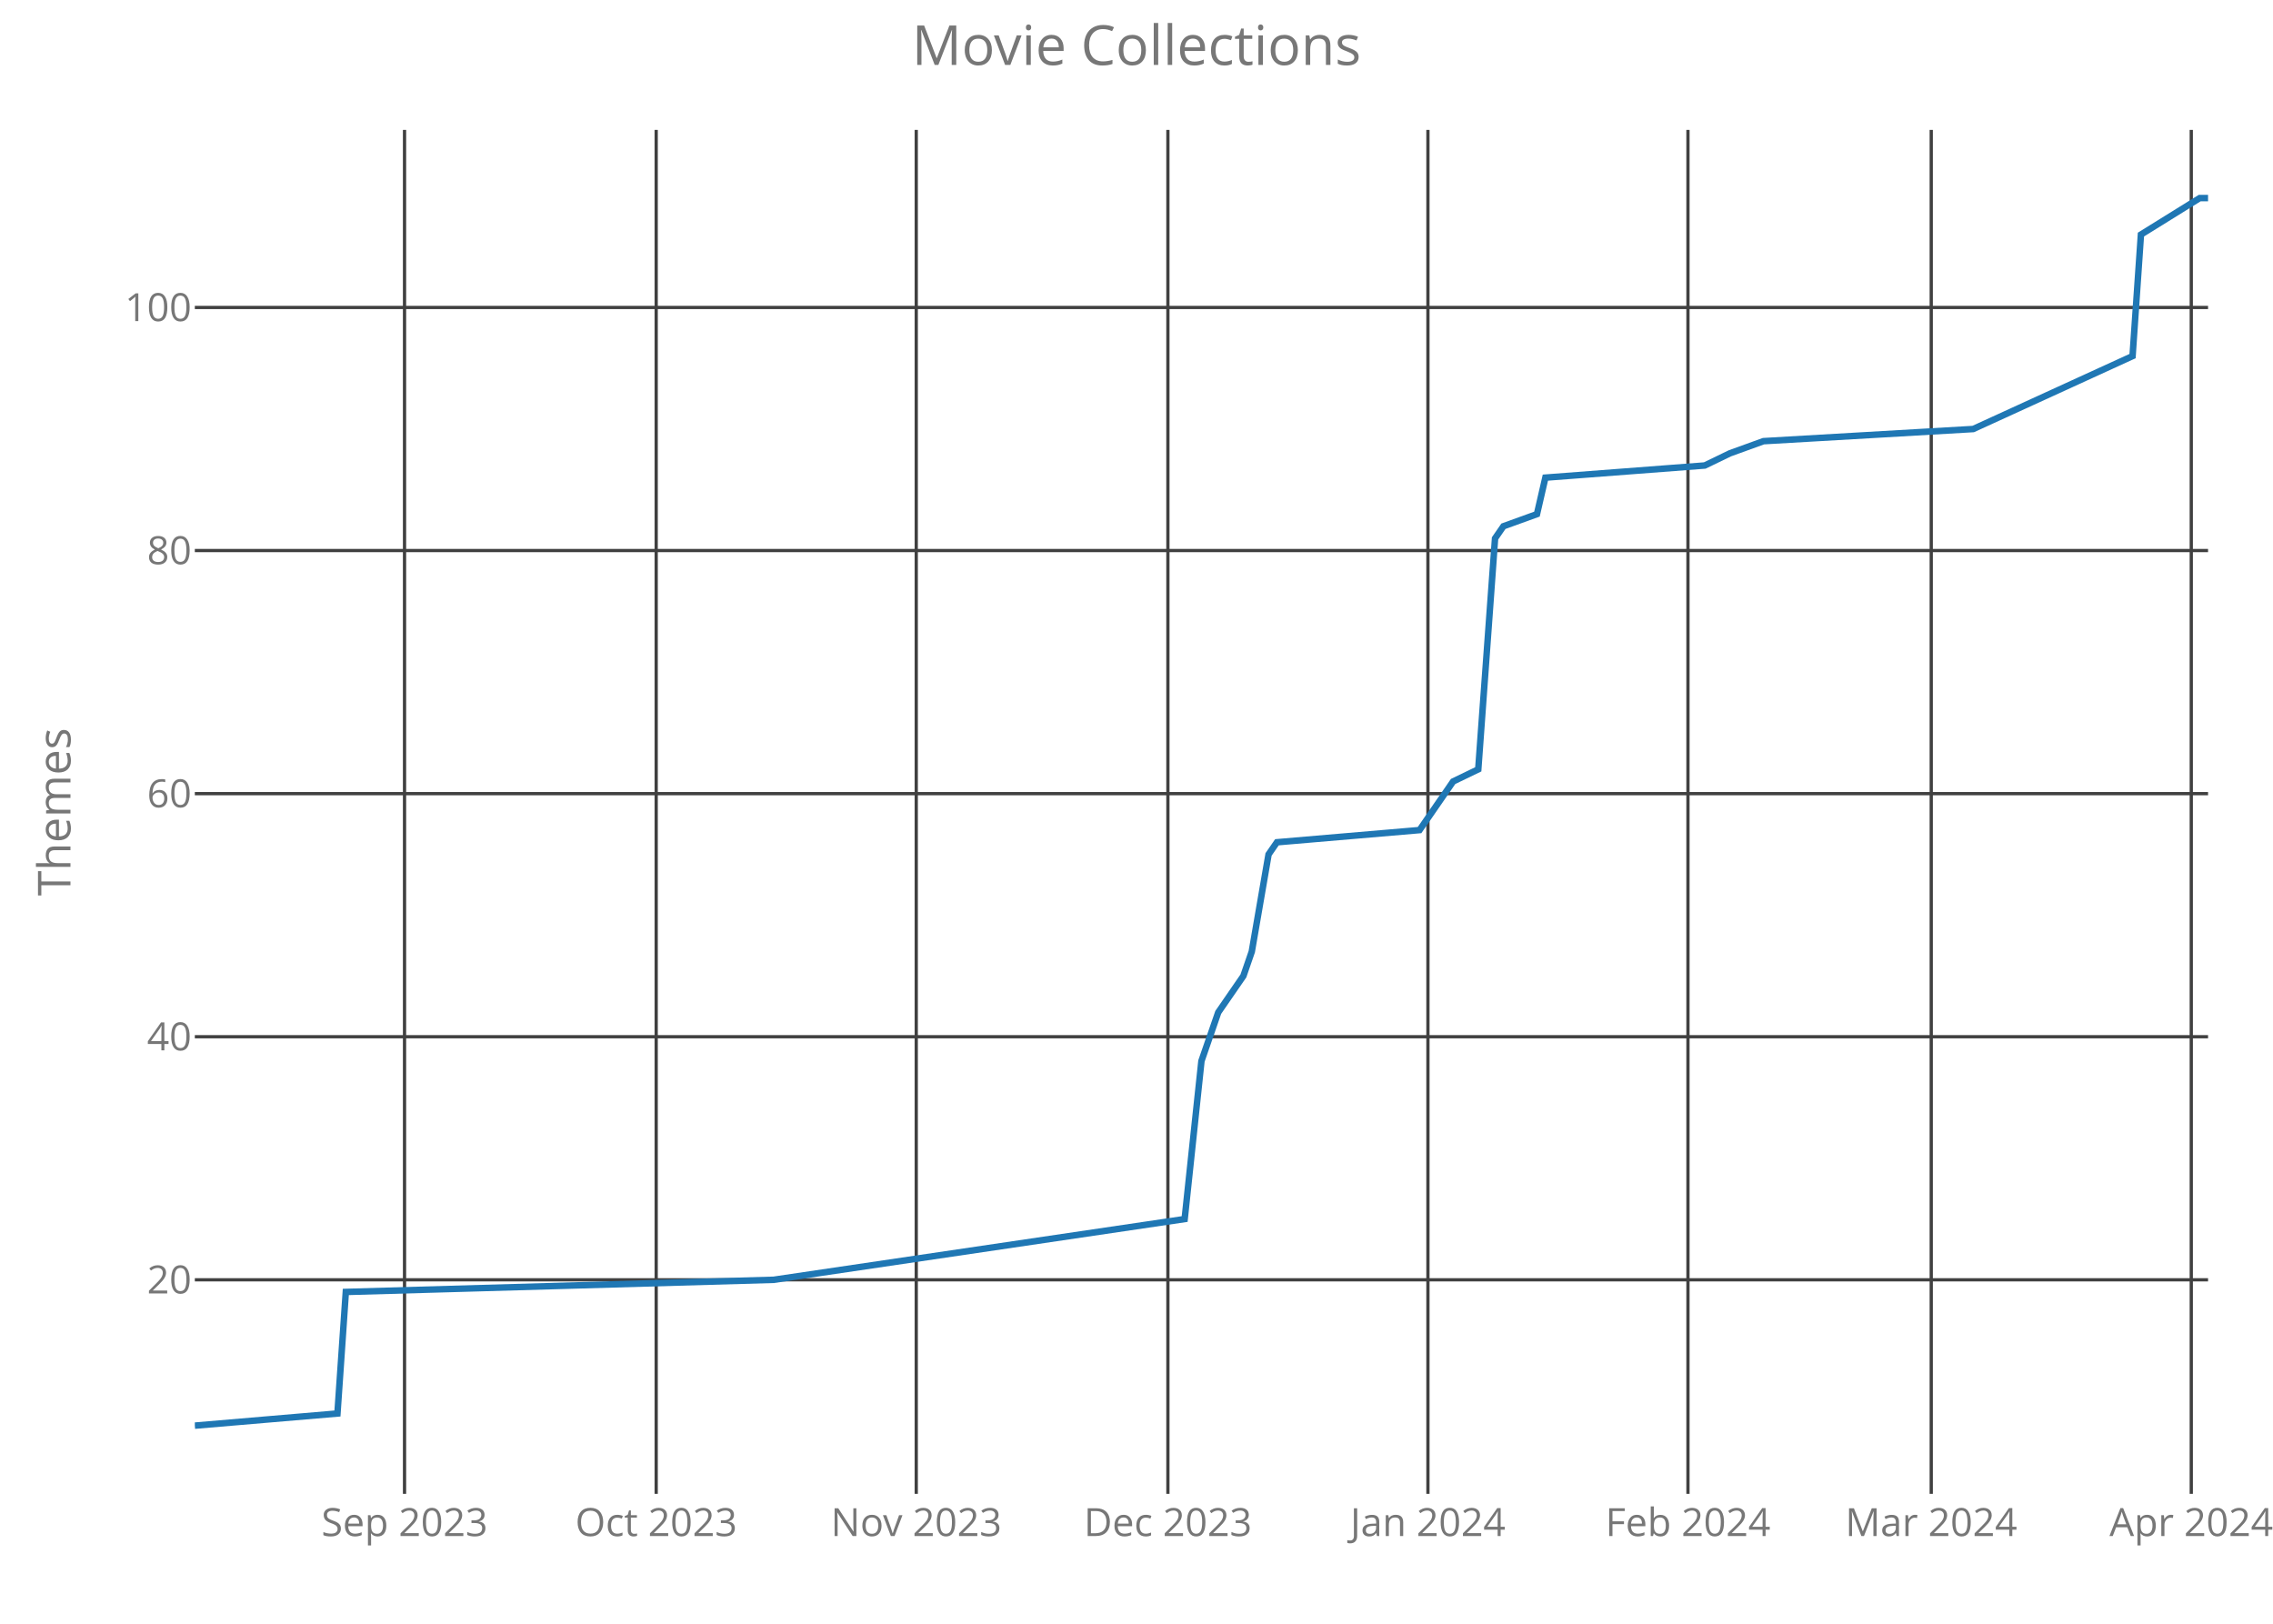
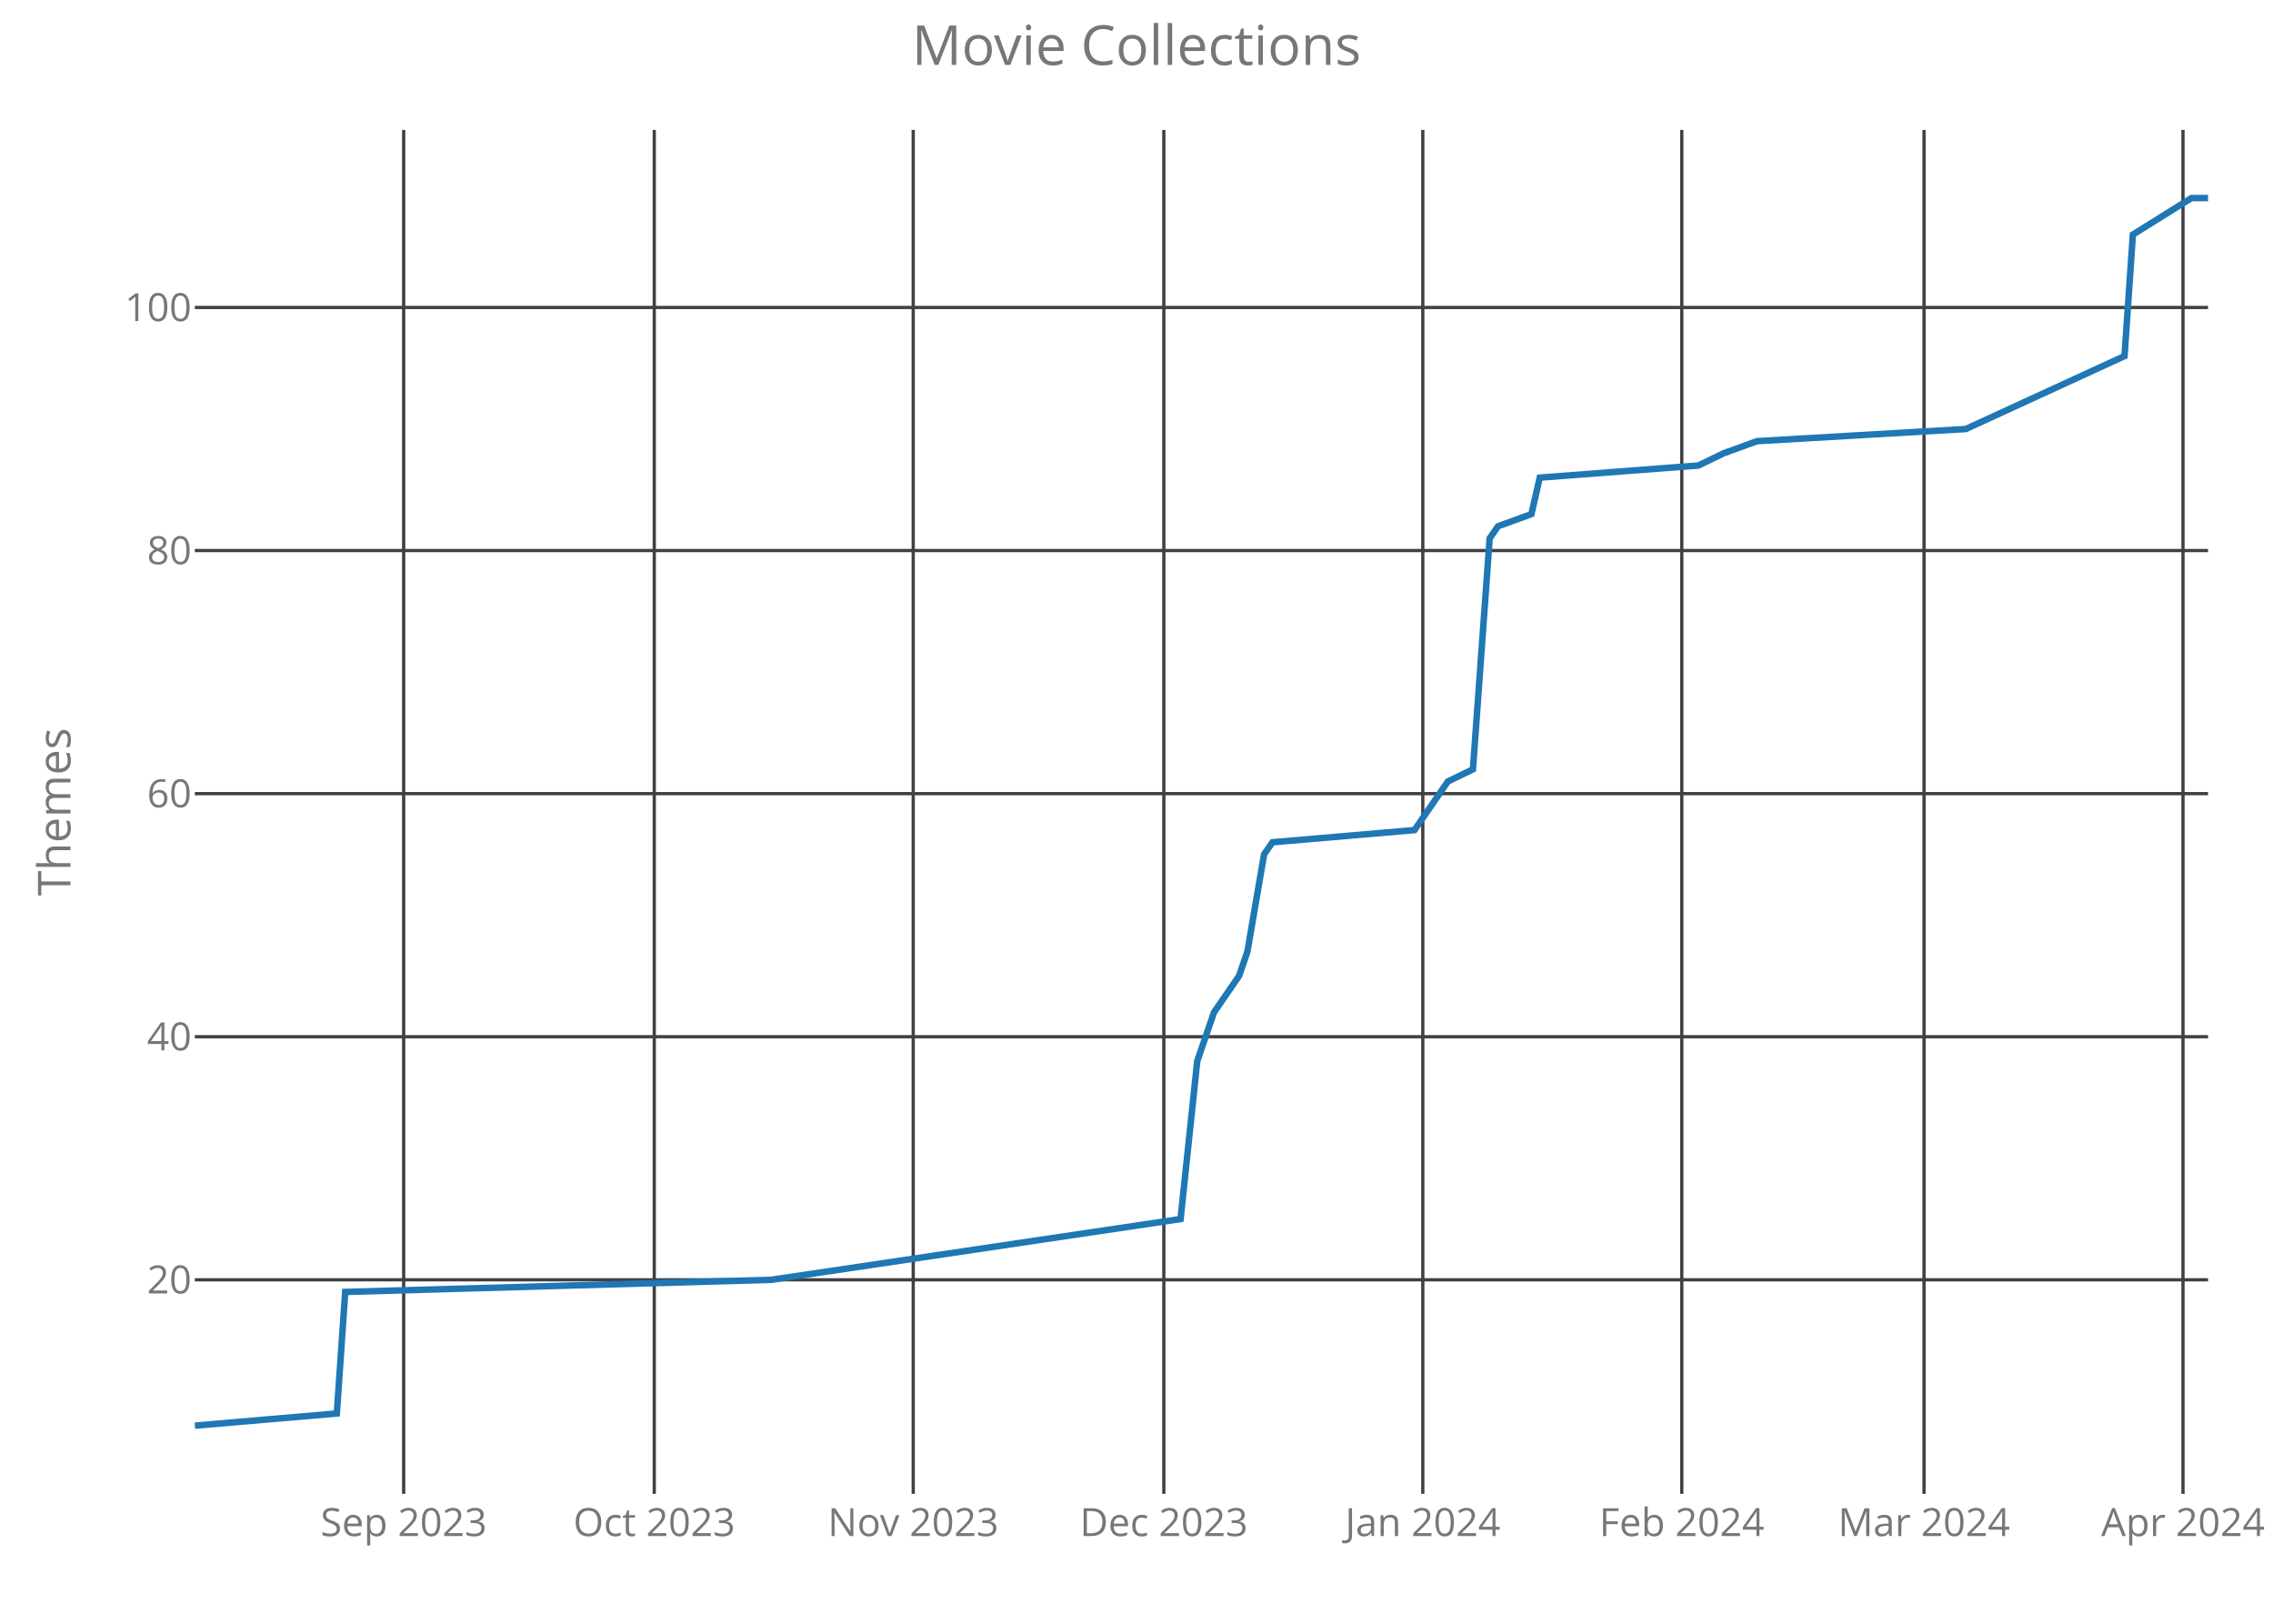
<svg xmlns="http://www.w3.org/2000/svg" class="main-svg" width="700" height="500" style="" viewBox="0 0 700 500">
  <rect x="0" y="0" width="700" height="500" style="fill: rgb(0, 0, 0); fill-opacity: 0;" />
-   <defs id="defs-777db8">
+   <defs id="defs-ee189f">
    <g class="clips">
-       <clipPath id="clip777db8xyplot" class="plotclip">
+       <clipPath id="clipee189fxyplot" class="plotclip">
        <rect width="620" height="420" />
      </clipPath>
-       <clipPath class="axesclip" id="clip777db8x">
+       <clipPath class="axesclip" id="clipee189fx">
        <rect x="60" y="0" width="620" height="500" />
      </clipPath>
-       <clipPath class="axesclip" id="clip777db8y">
+       <clipPath class="axesclip" id="clipee189fy">
        <rect x="0" y="40" width="700" height="420" />
      </clipPath>
-       <clipPath class="axesclip" id="clip777db8xy">
+       <clipPath class="axesclip" id="clipee189fxy">
        <rect x="60" y="40" width="620" height="420" />
      </clipPath>
    </g>
    <g class="gradients" />
  </defs>
  <g class="bglayer">
    <rect class="bg" x="60" y="40" width="620" height="420" style="fill: rgb(0, 0, 0); fill-opacity: 0; stroke-width: 0;" />
  </g>
  <g class="layer-below">
    <g class="imagelayer" />
    <g class="shapelayer" />
  </g>
  <g class="cartesianlayer">
    <g class="subplot xy">
      <g class="layer-subplot">
        <g class="shapelayer" />
        <g class="imagelayer" />
      </g>
      <g class="gridlayer">
        <g class="x">
-           <path class="xgrid crisp" transform="translate(124.58,0)" d="M0,40v420" style="stroke: rgb(64, 64, 64); stroke-opacity: 1; stroke-width: 1px;" />
-           <path class="xgrid crisp" transform="translate(202.08,0)" d="M0,40v420" style="stroke: rgb(64, 64, 64); stroke-opacity: 1; stroke-width: 1px;" />
-           <path class="xgrid crisp" transform="translate(282.17,0)" d="M0,40v420" style="stroke: rgb(64, 64, 64); stroke-opacity: 1; stroke-width: 1px;" />
-           <path class="xgrid crisp" transform="translate(359.67,0)" d="M0,40v420" style="stroke: rgb(64, 64, 64); stroke-opacity: 1; stroke-width: 1px;" />
-           <path class="xgrid crisp" transform="translate(439.75,0)" d="M0,40v420" style="stroke: rgb(64, 64, 64); stroke-opacity: 1; stroke-width: 1px;" />
-           <path class="xgrid crisp" transform="translate(519.83,0)" d="M0,40v420" style="stroke: rgb(64, 64, 64); stroke-opacity: 1; stroke-width: 1px;" />
-           <path class="xgrid crisp" transform="translate(594.75,0)" d="M0,40v420" style="stroke: rgb(64, 64, 64); stroke-opacity: 1; stroke-width: 1px;" />
-           <path class="xgrid crisp" transform="translate(674.83,0)" d="M0,40v420" style="stroke: rgb(64, 64, 64); stroke-opacity: 1; stroke-width: 1px;" />
+           <path class="xgrid crisp" transform="translate(124.32,0)" d="M0,40v420" style="stroke: rgb(64, 64, 64); stroke-opacity: 1; stroke-width: 1px;" />
+           <path class="xgrid crisp" transform="translate(201.49,0)" d="M0,40v420" style="stroke: rgb(64, 64, 64); stroke-opacity: 1; stroke-width: 1px;" />
+           <path class="xgrid crisp" transform="translate(281.24,0)" d="M0,40v420" style="stroke: rgb(64, 64, 64); stroke-opacity: 1; stroke-width: 1px;" />
+           <path class="xgrid crisp" transform="translate(358.42,0)" d="M0,40v420" style="stroke: rgb(64, 64, 64); stroke-opacity: 1; stroke-width: 1px;" />
+           <path class="xgrid crisp" transform="translate(438.17,0)" d="M0,40v420" style="stroke: rgb(64, 64, 64); stroke-opacity: 1; stroke-width: 1px;" />
+           <path class="xgrid crisp" transform="translate(517.93,0)" d="M0,40v420" style="stroke: rgb(64, 64, 64); stroke-opacity: 1; stroke-width: 1px;" />
+           <path class="xgrid crisp" transform="translate(592.53,0)" d="M0,40v420" style="stroke: rgb(64, 64, 64); stroke-opacity: 1; stroke-width: 1px;" />
+           <path class="xgrid crisp" transform="translate(672.28,0)" d="M0,40v420" style="stroke: rgb(64, 64, 64); stroke-opacity: 1; stroke-width: 1px;" />
        </g>
        <g class="y">
          <path class="ygrid crisp" transform="translate(0,394.09)" d="M60,0h620" style="stroke: rgb(64, 64, 64); stroke-opacity: 1; stroke-width: 1px;" />
          <path class="ygrid crisp" transform="translate(0,319.24)" d="M60,0h620" style="stroke: rgb(64, 64, 64); stroke-opacity: 1; stroke-width: 1px;" />
          <path class="ygrid crisp" transform="translate(0,244.39)" d="M60,0h620" style="stroke: rgb(64, 64, 64); stroke-opacity: 1; stroke-width: 1px;" />
          <path class="ygrid crisp" transform="translate(0,169.53)" d="M60,0h620" style="stroke: rgb(64, 64, 64); stroke-opacity: 1; stroke-width: 1px;" />
          <path class="ygrid crisp" transform="translate(0,94.68)" d="M60,0h620" style="stroke: rgb(64, 64, 64); stroke-opacity: 1; stroke-width: 1px;" />
        </g>
      </g>
      <g class="zerolinelayer" />
      <path class="xlines-below crisp" d="M0,0" style="fill: none;" />
      <path class="ylines-below crisp" d="M0,0" style="fill: none;" />
      <g class="overlines-below" />
      <g class="xaxislayer-below">
        <g class="xtick">
-           <text text-anchor="middle" x="0" y="473" transform="translate(124.58,0)" style="font-family: 'Open Sans'; font-size: 12px; fill: rgb(119, 119, 119); fill-opacity: 1; white-space: pre;">Sep 2023</text>
+           <text text-anchor="middle" x="0" y="473" transform="translate(124.32,0)" style="font-family: 'Open Sans'; font-size: 12px; fill: rgb(119, 119, 119); fill-opacity: 1; white-space: pre;">Sep 2023</text>
        </g>
        <g class="xtick">
-           <text text-anchor="middle" x="0" y="473" transform="translate(202.08,0)" style="font-family: 'Open Sans'; font-size: 12px; fill: rgb(119, 119, 119); fill-opacity: 1; white-space: pre;">Oct 2023</text>
+           <text text-anchor="middle" x="0" y="473" transform="translate(201.49,0)" style="font-family: 'Open Sans'; font-size: 12px; fill: rgb(119, 119, 119); fill-opacity: 1; white-space: pre;">Oct 2023</text>
        </g>
        <g class="xtick">
-           <text text-anchor="middle" x="0" y="473" transform="translate(282.17,0)" style="font-family: 'Open Sans'; font-size: 12px; fill: rgb(119, 119, 119); fill-opacity: 1; white-space: pre;">Nov 2023</text>
+           <text text-anchor="middle" x="0" y="473" transform="translate(281.24,0)" style="font-family: 'Open Sans'; font-size: 12px; fill: rgb(119, 119, 119); fill-opacity: 1; white-space: pre;">Nov 2023</text>
        </g>
        <g class="xtick">
-           <text text-anchor="middle" x="0" y="473" transform="translate(359.67,0)" style="font-family: 'Open Sans'; font-size: 12px; fill: rgb(119, 119, 119); fill-opacity: 1; white-space: pre;">Dec 2023</text>
+           <text text-anchor="middle" x="0" y="473" transform="translate(358.42,0)" style="font-family: 'Open Sans'; font-size: 12px; fill: rgb(119, 119, 119); fill-opacity: 1; white-space: pre;">Dec 2023</text>
        </g>
        <g class="xtick">
-           <text text-anchor="middle" x="0" y="473" transform="translate(439.75,0)" style="font-family: 'Open Sans'; font-size: 12px; fill: rgb(119, 119, 119); fill-opacity: 1; white-space: pre;">Jan 2024</text>
+           <text text-anchor="middle" x="0" y="473" transform="translate(438.17,0)" style="font-family: 'Open Sans'; font-size: 12px; fill: rgb(119, 119, 119); fill-opacity: 1; white-space: pre;">Jan 2024</text>
        </g>
        <g class="xtick">
-           <text text-anchor="middle" x="0" y="473" transform="translate(519.83,0)" style="font-family: 'Open Sans'; font-size: 12px; fill: rgb(119, 119, 119); fill-opacity: 1; white-space: pre;">Feb 2024</text>
+           <text text-anchor="middle" x="0" y="473" transform="translate(517.93,0)" style="font-family: 'Open Sans'; font-size: 12px; fill: rgb(119, 119, 119); fill-opacity: 1; white-space: pre;">Feb 2024</text>
        </g>
        <g class="xtick">
-           <text text-anchor="middle" x="0" y="473" transform="translate(594.75,0)" style="font-family: 'Open Sans'; font-size: 12px; fill: rgb(119, 119, 119); fill-opacity: 1; white-space: pre;">Mar 2024</text>
+           <text text-anchor="middle" x="0" y="473" transform="translate(592.53,0)" style="font-family: 'Open Sans'; font-size: 12px; fill: rgb(119, 119, 119); fill-opacity: 1; white-space: pre;">Mar 2024</text>
        </g>
        <g class="xtick">
-           <text text-anchor="middle" x="0" y="473" transform="translate(674.83,0)" style="font-family: 'Open Sans'; font-size: 12px; fill: rgb(119, 119, 119); fill-opacity: 1; white-space: pre;">Apr 2024</text>
+           <text text-anchor="middle" x="0" y="473" transform="translate(672.28,0)" style="font-family: 'Open Sans'; font-size: 12px; fill: rgb(119, 119, 119); fill-opacity: 1; white-space: pre;">Apr 2024</text>
        </g>
      </g>
      <g class="yaxislayer-below">
        <g class="ytick">
          <text text-anchor="end" x="59" y="4.2" transform="translate(0,394.09)" style="font-family: 'Open Sans'; font-size: 12px; fill: rgb(119, 119, 119); fill-opacity: 1; white-space: pre;">20</text>
        </g>
        <g class="ytick">
          <text text-anchor="end" x="59" y="4.2" transform="translate(0,319.24)" style="font-family: 'Open Sans'; font-size: 12px; fill: rgb(119, 119, 119); fill-opacity: 1; white-space: pre;">40</text>
        </g>
        <g class="ytick">
          <text text-anchor="end" x="59" y="4.2" transform="translate(0,244.39)" style="font-family: 'Open Sans'; font-size: 12px; fill: rgb(119, 119, 119); fill-opacity: 1; white-space: pre;">60</text>
        </g>
        <g class="ytick">
          <text text-anchor="end" x="59" y="4.2" transform="translate(0,169.53)" style="font-family: 'Open Sans'; font-size: 12px; fill: rgb(119, 119, 119); fill-opacity: 1; white-space: pre;">80</text>
        </g>
        <g class="ytick">
          <text text-anchor="end" x="59" y="4.2" transform="translate(0,94.68)" style="font-family: 'Open Sans'; font-size: 12px; fill: rgb(119, 119, 119); fill-opacity: 1; white-space: pre;">100</text>
        </g>
      </g>
      <g class="overaxes-below" />
-       <g class="plot" transform="translate(60,40)" clip-path="url('#clip777db8xyplot')">
+       <g class="plot" transform="translate(60,40)" clip-path="url('#clipee189fxyplot')">
        <g class="scatterlayer mlayer">
-           <g class="trace scatter traceca7d78" style="stroke-miterlimit: 2; opacity: 1;">
+           <g class="trace scatter trace00e257" style="stroke-miterlimit: 2; opacity: 1;">
            <g class="fills" />
            <g class="errorbars" />
            <g class="lines">
-               <path class="js-line" d="M0,399L43.92,395.26L46.5,357.83L178.25,354.09L304.83,335.38L310,286.72L315.17,271.75L322.92,260.52L325.5,253.04L330.67,223.1L333.25,219.36L377.17,215.61L384.92,204.39L387.5,200.64L395.25,196.9L400.42,125.79L403,122.05L413.33,118.31L415.92,107.08L465,103.34L472.75,99.59L483.08,95.85L547.67,92.11L596.75,69.65L599.33,32.23L617.42,21L620,21" style="vector-effect: non-scaling-stroke; fill: none; stroke: rgb(31, 119, 180); stroke-opacity: 1; stroke-width: 2px; opacity: 1;" />
+               <path class="js-line" d="M0,399L43.73,395.26L46.31,357.83L177.51,354.09L303.57,335.38L308.71,286.72L313.86,271.75L321.58,260.52L324.15,253.04L329.29,223.1L331.87,219.36L375.6,215.61L383.32,204.39L385.89,200.64L393.61,196.9L398.76,125.79L401.33,122.05L411.62,118.31L414.19,107.08L463.07,103.34L470.79,99.59L481.08,95.85L545.39,92.11L594.27,69.65L596.85,32.23L614.85,21L620,21" style="vector-effect: non-scaling-stroke; fill: none; stroke: rgb(31, 119, 180); stroke-opacity: 1; stroke-width: 2px; opacity: 1;" />
            </g>
            <g class="points" />
            <g class="text" />
          </g>
        </g>
      </g>
      <g class="overplot" />
      <path class="xlines-above" />
      <path class="ylines-above" />
      <g class="overlines-above" />
      <g class="xaxislayer-above" />
      <g class="yaxislayer-above" />
      <g class="overaxes-above" />
    </g>
  </g>
  <g class="polarlayer" />
  <g class="ternarylayer" />
  <g class="geolayer" />
  <g class="funnelarealayer" />
  <g class="pielayer" />
  <g class="treemaplayer" />
  <g class="sunburstlayer" />
  <g class="glimages" />
-   <defs id="topdefs-777db8">
+   <defs id="topdefs-ee189f">
    <g class="clips" />
  </defs>
  <g class="layer-above">
    <g class="imagelayer" />
    <g class="shapelayer" />
  </g>
  <g class="infolayer">
    <g class="g-gtitle">
      <text class="gtitle" x="350" y="20" text-anchor="middle" dy="0em" style="font-family: 'Open Sans'; font-size: 17px; fill: rgb(119, 119, 119); opacity: 1; font-weight: normal; white-space: pre;">Movie Collections</text>
    </g>
    <g class="g-xtitle" />
    <g class="g-ytitle">
      <text class="ytitle" transform="rotate(-90,21.7,250)" x="21.7" y="250" text-anchor="middle" style="font-family: 'Open Sans'; font-size: 14px; fill: rgb(119, 119, 119); opacity: 1; font-weight: normal; white-space: pre;">Themes</text>
    </g>
  </g>
</svg>
